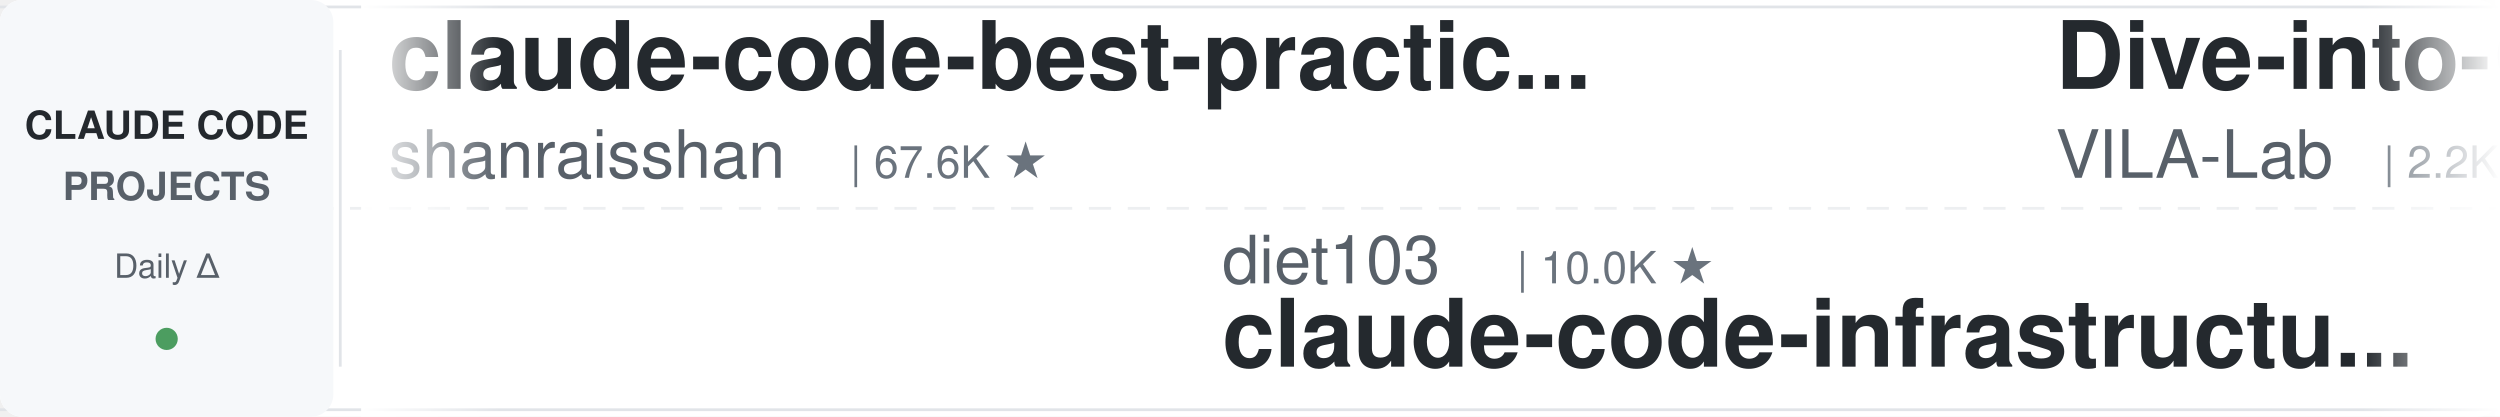
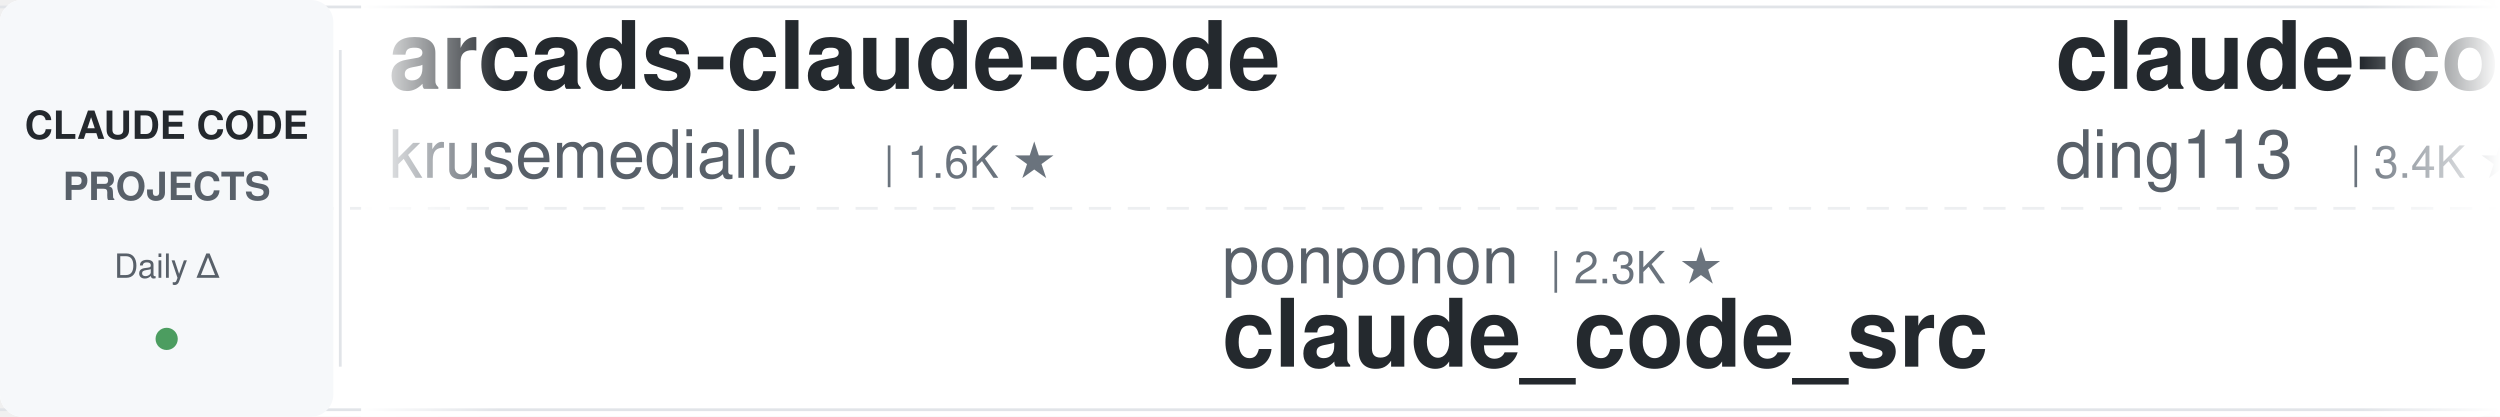
<svg xmlns="http://www.w3.org/2000/svg" width="900" height="150">
  <defs>
    <linearGradient id="leftFade" x1="0%" y1="0%" x2="100%" y2="0%">
      <stop offset="0%" style="stop-color:#ffffff;stop-opacity:1" />
      <stop offset="100%" style="stop-color:#ffffff;stop-opacity:0" />
    </linearGradient>
    <linearGradient id="rightFade" x1="0%" y1="0%" x2="100%" y2="0%">
      <stop offset="0%" style="stop-color:#ffffff;stop-opacity:0" />
      <stop offset="100%" style="stop-color:#ffffff;stop-opacity:1" />
    </linearGradient>
  </defs>
  <rect width="900" height="150" fill="#ffffff" rx="8" />
  <rect x="0" y="2" width="900" height="1" fill="#e1e4e8" />
  <rect x="0" y="147" width="900" height="1" fill="#e1e4e8" />
  <line x1="0" y1="75" x2="900" y2="75" stroke="#e1e4e8" stroke-width="1" stroke-dasharray="8 6" opacity="0.6" />
  <rect x="0" y="0" width="120" height="150" fill="#f6f8fa" rx="8" />
  <text x="60" y="50" font-family="-apple-system, BlinkMacSystemFont, 'Segoe UI', Helvetica, Arial, sans-serif" font-size="14" font-weight="600" fill="#24292e" text-anchor="middle">CLAUDE CODE</text>
  <text x="60" y="72" font-family="-apple-system, BlinkMacSystemFont, 'Segoe UI', Helvetica, Arial, sans-serif" font-size="14" font-weight="600" fill="#586069" text-anchor="middle">PROJECTS</text>
  <text x="60" y="100" font-family="-apple-system, BlinkMacSystemFont, 'Segoe UI', Helvetica, Arial, sans-serif" font-size="12" font-weight="500" fill="#586069" text-anchor="middle">Daily Δ</text>
  <circle cx="60" cy="122" r="4" fill="#22863a" opacity="0.8" />
  <rect x="122" y="18" width="1" height="114" fill="#e1e4e8" />
  <clipPath id="tickerClip">
    <rect x="130" y="0" width="770" height="150" />
  </clipPath>
  <g clip-path="url(#tickerClip)">
    <g id="tickerItems">
      <animateTransform attributeName="transform" attributeType="XML" type="translate" from="0 0" to="-3000 0" dur="54s" repeatCount="indefinite" />
      <g transform="translate(0, 0)">
-         <text x="140" y="32" font-family="-apple-system, BlinkMacSystemFont, 'Segoe UI', Helvetica, Arial, sans-serif" font-size="34" font-weight="600" fill="#24292e">claude-code-best-practic...</text>
-         <text x="140" y="64" font-family="-apple-system, BlinkMacSystemFont, 'Segoe UI', Helvetica, Arial, sans-serif" font-size="24" font-weight="400" fill="#586069">shanraisshan</text>
-         <text x="306" y="64" font-family="-apple-system, BlinkMacSystemFont, 'Segoe UI', Helvetica, Arial, sans-serif" font-size="16" font-weight="500" fill="#6a737d">| 67.6K ★</text>
+         <text x="140" y="32" font-family="-apple-system, BlinkMacSystemFont, 'Segoe UI', Helvetica, Arial, sans-serif" font-size="34" font-weight="600" fill="#24292e">arcads-claude-code</text>
+         <text x="140" y="64" font-family="-apple-system, BlinkMacSystemFont, 'Segoe UI', Helvetica, Arial, sans-serif" font-size="24" font-weight="400" fill="#586069">krusemediallc</text>
+         <text x="318" y="64" font-family="-apple-system, BlinkMacSystemFont, 'Segoe UI', Helvetica, Arial, sans-serif" font-size="16" font-weight="500" fill="#6a737d">| 1.6K ★</text>
      </g>
      <g transform="translate(300, 0)">
-         <text x="140" y="102" font-family="-apple-system, BlinkMacSystemFont, 'Segoe UI', Helvetica, Arial, sans-serif" font-size="24" font-weight="400" fill="#586069">diet103</text>
-         <text x="246" y="102" font-family="-apple-system, BlinkMacSystemFont, 'Segoe UI', Helvetica, Arial, sans-serif" font-size="16" font-weight="500" fill="#6a737d">| 10.0K ★</text>
-         <text x="140" y="132" font-family="-apple-system, BlinkMacSystemFont, 'Segoe UI', Helvetica, Arial, sans-serif" font-size="34" font-weight="600" fill="#24292e">claude-code-infrastructu...</text>
+         <text x="140" y="102" font-family="-apple-system, BlinkMacSystemFont, 'Segoe UI', Helvetica, Arial, sans-serif" font-size="24" font-weight="400" fill="#586069">ponponon</text>
+         <text x="258" y="102" font-family="-apple-system, BlinkMacSystemFont, 'Segoe UI', Helvetica, Arial, sans-serif" font-size="16" font-weight="500" fill="#6a737d">| 2.3K ★</text>
+         <text x="140" y="132" font-family="-apple-system, BlinkMacSystemFont, 'Segoe UI', Helvetica, Arial, sans-serif" font-size="34" font-weight="600" fill="#24292e">claude_code_src</text>
      </g>
      <g transform="translate(600, 0)">
-         <text x="140" y="32" font-family="-apple-system, BlinkMacSystemFont, 'Segoe UI', Helvetica, Arial, sans-serif" font-size="34" font-weight="600" fill="#24292e">Dive-into-Claude-Code</text>
-         <text x="140" y="64" font-family="-apple-system, BlinkMacSystemFont, 'Segoe UI', Helvetica, Arial, sans-serif" font-size="24" font-weight="400" fill="#586069">VILA-Lab</text>
-         <text x="258" y="64" font-family="-apple-system, BlinkMacSystemFont, 'Segoe UI', Helvetica, Arial, sans-serif" font-size="16" font-weight="500" fill="#6a737d">| 2.2K ★</text>
+         <text x="140" y="32" font-family="-apple-system, BlinkMacSystemFont, 'Segoe UI', Helvetica, Arial, sans-serif" font-size="34" font-weight="600" fill="#24292e">claude-code-hub</text>
+         <text x="140" y="64" font-family="-apple-system, BlinkMacSystemFont, 'Segoe UI', Helvetica, Arial, sans-serif" font-size="24" font-weight="400" fill="#586069">ding113</text>
+         <text x="246" y="64" font-family="-apple-system, BlinkMacSystemFont, 'Segoe UI', Helvetica, Arial, sans-serif" font-size="16" font-weight="500" fill="#6a737d">| 3.4K ★</text>
      </g>
      <g transform="translate(900, 0)">
-         <text x="140" y="102" font-family="-apple-system, BlinkMacSystemFont, 'Segoe UI', Helvetica, Arial, sans-serif" font-size="24" font-weight="400" fill="#586069">Windy3f3f3f3f</text>
-         <text x="318" y="102" font-family="-apple-system, BlinkMacSystemFont, 'Segoe UI', Helvetica, Arial, sans-serif" font-size="16" font-weight="500" fill="#6a737d">| 3.7K ★</text>
-         <text x="140" y="132" font-family="-apple-system, BlinkMacSystemFont, 'Segoe UI', Helvetica, Arial, sans-serif" font-size="34" font-weight="600" fill="#24292e">how-claude-code-works</text>
+         <text x="140" y="102" font-family="-apple-system, BlinkMacSystemFont, 'Segoe UI', Helvetica, Arial, sans-serif" font-size="24" font-weight="400" fill="#586069">JrCx7scC</text>
+         <text x="258" y="102" font-family="-apple-system, BlinkMacSystemFont, 'Segoe UI', Helvetica, Arial, sans-serif" font-size="16" font-weight="500" fill="#6a737d">| 376 ★</text>
+         <text x="140" y="132" font-family="-apple-system, BlinkMacSystemFont, 'Segoe UI', Helvetica, Arial, sans-serif" font-size="34" font-weight="600" fill="#24292e">claude-code-source</text>
      </g>
      <g transform="translate(1200, 0)">
-         <text x="140" y="32" font-family="-apple-system, BlinkMacSystemFont, 'Segoe UI', Helvetica, Arial, sans-serif" font-size="34" font-weight="600" fill="#24292e">claude-code-proxy</text>
-         <text x="140" y="64" font-family="-apple-system, BlinkMacSystemFont, 'Segoe UI', Helvetica, Arial, sans-serif" font-size="24" font-weight="400" fill="#586069">fuergaosi233</text>
-         <text x="306" y="64" font-family="-apple-system, BlinkMacSystemFont, 'Segoe UI', Helvetica, Arial, sans-serif" font-size="16" font-weight="500" fill="#6a737d">| 2.8K ★</text>
+         <text x="140" y="32" font-family="-apple-system, BlinkMacSystemFont, 'Segoe UI', Helvetica, Arial, sans-serif" font-size="34" font-weight="600" fill="#24292e">claude-code-security-rev...</text>
+         <text x="140" y="64" font-family="-apple-system, BlinkMacSystemFont, 'Segoe UI', Helvetica, Arial, sans-serif" font-size="24" font-weight="400" fill="#586069">anthropics</text>
+         <text x="282" y="64" font-family="-apple-system, BlinkMacSystemFont, 'Segoe UI', Helvetica, Arial, sans-serif" font-size="16" font-weight="500" fill="#6a737d">| 6.4K ★</text>
      </g>
      <g transform="translate(1500, 0)">
-         <text x="140" y="102" font-family="-apple-system, BlinkMacSystemFont, 'Segoe UI', Helvetica, Arial, sans-serif" font-size="24" font-weight="400" fill="#586069">1rgs</text>
-         <text x="210" y="102" font-family="-apple-system, BlinkMacSystemFont, 'Segoe UI', Helvetica, Arial, sans-serif" font-size="16" font-weight="500" fill="#6a737d">| 3.8K ★</text>
-         <text x="140" y="132" font-family="-apple-system, BlinkMacSystemFont, 'Segoe UI', Helvetica, Arial, sans-serif" font-size="34" font-weight="600" fill="#24292e">claude-code-proxy</text>
+         <text x="140" y="102" font-family="-apple-system, BlinkMacSystemFont, 'Segoe UI', Helvetica, Arial, sans-serif" font-size="24" font-weight="400" fill="#586069">multica-ai</text>
+         <text x="282" y="102" font-family="-apple-system, BlinkMacSystemFont, 'Segoe UI', Helvetica, Arial, sans-serif" font-size="16" font-weight="500" fill="#6a737d">| 220.1K ★</text>
+         <text x="140" y="132" font-family="-apple-system, BlinkMacSystemFont, 'Segoe UI', Helvetica, Arial, sans-serif" font-size="34" font-weight="600" fill="#24292e">andrej-karpathy-skills</text>
      </g>
      <g transform="translate(1800, 0)">
-         <text x="140" y="32" font-family="-apple-system, BlinkMacSystemFont, 'Segoe UI', Helvetica, Arial, sans-serif" font-size="34" font-weight="600" fill="#24292e">claude-code-analysis</text>
-         <text x="140" y="64" font-family="-apple-system, BlinkMacSystemFont, 'Segoe UI', Helvetica, Arial, sans-serif" font-size="24" font-weight="400" fill="#586069">liuup</text>
-         <text x="222" y="64" font-family="-apple-system, BlinkMacSystemFont, 'Segoe UI', Helvetica, Arial, sans-serif" font-size="16" font-weight="500" fill="#6a737d">| 4.0K ★</text>
+         <text x="140" y="32" font-family="-apple-system, BlinkMacSystemFont, 'Segoe UI', Helvetica, Arial, sans-serif" font-size="34" font-weight="600" fill="#24292e">claude-code-from-scratch</text>
+         <text x="140" y="64" font-family="-apple-system, BlinkMacSystemFont, 'Segoe UI', Helvetica, Arial, sans-serif" font-size="24" font-weight="400" fill="#586069">Windy3f3f3f3f</text>
+         <text x="318" y="64" font-family="-apple-system, BlinkMacSystemFont, 'Segoe UI', Helvetica, Arial, sans-serif" font-size="16" font-weight="500" fill="#6a737d">| 2.8K ★</text>
      </g>
      <g transform="translate(2100, 0)">
-         <text x="140" y="102" font-family="-apple-system, BlinkMacSystemFont, 'Segoe UI', Helvetica, Arial, sans-serif" font-size="24" font-weight="400" fill="#586069">Yuyz0112</text>
-         <text x="258" y="102" font-family="-apple-system, BlinkMacSystemFont, 'Segoe UI', Helvetica, Arial, sans-serif" font-size="16" font-weight="500" fill="#6a737d">| 2.4K ★</text>
-         <text x="140" y="132" font-family="-apple-system, BlinkMacSystemFont, 'Segoe UI', Helvetica, Arial, sans-serif" font-size="34" font-weight="600" fill="#24292e">claude-code-reverse</text>
+         <text x="140" y="102" font-family="-apple-system, BlinkMacSystemFont, 'Segoe UI', Helvetica, Arial, sans-serif" font-size="24" font-weight="400" fill="#586069">xu-xiang</text>
+         <text x="258" y="102" font-family="-apple-system, BlinkMacSystemFont, 'Segoe UI', Helvetica, Arial, sans-serif" font-size="16" font-weight="500" fill="#6a737d">| 2.0K ★</text>
+         <text x="140" y="132" font-family="-apple-system, BlinkMacSystemFont, 'Segoe UI', Helvetica, Arial, sans-serif" font-size="34" font-weight="600" fill="#24292e">everything-claude-code-z...</text>
      </g>
      <g transform="translate(2400, 0)">
-         <text x="140" y="32" font-family="-apple-system, BlinkMacSystemFont, 'Segoe UI', Helvetica, Arial, sans-serif" font-size="34" font-weight="600" fill="#24292e">Open-ClaudeCode</text>
-         <text x="140" y="64" font-family="-apple-system, BlinkMacSystemFont, 'Segoe UI', Helvetica, Arial, sans-serif" font-size="24" font-weight="400" fill="#586069">LING71671</text>
-         <text x="270" y="64" font-family="-apple-system, BlinkMacSystemFont, 'Segoe UI', Helvetica, Arial, sans-serif" font-size="16" font-weight="500" fill="#6a737d">| 966 ★</text>
+         <text x="140" y="32" font-family="-apple-system, BlinkMacSystemFont, 'Segoe UI', Helvetica, Arial, sans-serif" font-size="34" font-weight="600" fill="#24292e">claude-code-system-promp...</text>
+         <text x="140" y="64" font-family="-apple-system, BlinkMacSystemFont, 'Segoe UI', Helvetica, Arial, sans-serif" font-size="24" font-weight="400" fill="#586069">Piebald-AI</text>
+         <text x="282" y="64" font-family="-apple-system, BlinkMacSystemFont, 'Segoe UI', Helvetica, Arial, sans-serif" font-size="16" font-weight="500" fill="#6a737d">| 12.9K ★</text>
      </g>
      <g transform="translate(2700, 0)">
        <text x="140" y="102" font-family="-apple-system, BlinkMacSystemFont, 'Segoe UI', Helvetica, Arial, sans-serif" font-size="24" font-weight="400" fill="#586069">Alishahryar1</text>
        <text x="306" y="102" font-family="-apple-system, BlinkMacSystemFont, 'Segoe UI', Helvetica, Arial, sans-serif" font-size="16" font-weight="500" fill="#6a737d">| 60.8K ★</text>
        <text x="140" y="132" font-family="-apple-system, BlinkMacSystemFont, 'Segoe UI', Helvetica, Arial, sans-serif" font-size="34" font-weight="600" fill="#24292e">free-claude-code</text>
      </g>
      <g transform="translate(3000, 0)">
-         <text x="140" y="32" font-family="-apple-system, BlinkMacSystemFont, 'Segoe UI', Helvetica, Arial, sans-serif" font-size="34" font-weight="600" fill="#24292e">claude-code-best-practic...</text>
-         <text x="140" y="64" font-family="-apple-system, BlinkMacSystemFont, 'Segoe UI', Helvetica, Arial, sans-serif" font-size="24" font-weight="400" fill="#586069">shanraisshan</text>
-         <text x="306" y="64" font-family="-apple-system, BlinkMacSystemFont, 'Segoe UI', Helvetica, Arial, sans-serif" font-size="16" font-weight="500" fill="#6a737d">| 67.6K ★</text>
+         <text x="140" y="32" font-family="-apple-system, BlinkMacSystemFont, 'Segoe UI', Helvetica, Arial, sans-serif" font-size="34" font-weight="600" fill="#24292e">arcads-claude-code</text>
+         <text x="140" y="64" font-family="-apple-system, BlinkMacSystemFont, 'Segoe UI', Helvetica, Arial, sans-serif" font-size="24" font-weight="400" fill="#586069">krusemediallc</text>
+         <text x="318" y="64" font-family="-apple-system, BlinkMacSystemFont, 'Segoe UI', Helvetica, Arial, sans-serif" font-size="16" font-weight="500" fill="#6a737d">| 1.6K ★</text>
      </g>
      <g transform="translate(3300, 0)">
-         <text x="140" y="102" font-family="-apple-system, BlinkMacSystemFont, 'Segoe UI', Helvetica, Arial, sans-serif" font-size="24" font-weight="400" fill="#586069">diet103</text>
-         <text x="246" y="102" font-family="-apple-system, BlinkMacSystemFont, 'Segoe UI', Helvetica, Arial, sans-serif" font-size="16" font-weight="500" fill="#6a737d">| 10.0K ★</text>
-         <text x="140" y="132" font-family="-apple-system, BlinkMacSystemFont, 'Segoe UI', Helvetica, Arial, sans-serif" font-size="34" font-weight="600" fill="#24292e">claude-code-infrastructu...</text>
+         <text x="140" y="102" font-family="-apple-system, BlinkMacSystemFont, 'Segoe UI', Helvetica, Arial, sans-serif" font-size="24" font-weight="400" fill="#586069">ponponon</text>
+         <text x="258" y="102" font-family="-apple-system, BlinkMacSystemFont, 'Segoe UI', Helvetica, Arial, sans-serif" font-size="16" font-weight="500" fill="#6a737d">| 2.3K ★</text>
+         <text x="140" y="132" font-family="-apple-system, BlinkMacSystemFont, 'Segoe UI', Helvetica, Arial, sans-serif" font-size="34" font-weight="600" fill="#24292e">claude_code_src</text>
      </g>
      <g transform="translate(3600, 0)">
-         <text x="140" y="32" font-family="-apple-system, BlinkMacSystemFont, 'Segoe UI', Helvetica, Arial, sans-serif" font-size="34" font-weight="600" fill="#24292e">Dive-into-Claude-Code</text>
-         <text x="140" y="64" font-family="-apple-system, BlinkMacSystemFont, 'Segoe UI', Helvetica, Arial, sans-serif" font-size="24" font-weight="400" fill="#586069">VILA-Lab</text>
-         <text x="258" y="64" font-family="-apple-system, BlinkMacSystemFont, 'Segoe UI', Helvetica, Arial, sans-serif" font-size="16" font-weight="500" fill="#6a737d">| 2.2K ★</text>
+         <text x="140" y="32" font-family="-apple-system, BlinkMacSystemFont, 'Segoe UI', Helvetica, Arial, sans-serif" font-size="34" font-weight="600" fill="#24292e">claude-code-hub</text>
+         <text x="140" y="64" font-family="-apple-system, BlinkMacSystemFont, 'Segoe UI', Helvetica, Arial, sans-serif" font-size="24" font-weight="400" fill="#586069">ding113</text>
+         <text x="246" y="64" font-family="-apple-system, BlinkMacSystemFont, 'Segoe UI', Helvetica, Arial, sans-serif" font-size="16" font-weight="500" fill="#6a737d">| 3.4K ★</text>
      </g>
      <g transform="translate(3900, 0)">
-         <text x="140" y="102" font-family="-apple-system, BlinkMacSystemFont, 'Segoe UI', Helvetica, Arial, sans-serif" font-size="24" font-weight="400" fill="#586069">Windy3f3f3f3f</text>
-         <text x="318" y="102" font-family="-apple-system, BlinkMacSystemFont, 'Segoe UI', Helvetica, Arial, sans-serif" font-size="16" font-weight="500" fill="#6a737d">| 3.7K ★</text>
-         <text x="140" y="132" font-family="-apple-system, BlinkMacSystemFont, 'Segoe UI', Helvetica, Arial, sans-serif" font-size="34" font-weight="600" fill="#24292e">how-claude-code-works</text>
+         <text x="140" y="102" font-family="-apple-system, BlinkMacSystemFont, 'Segoe UI', Helvetica, Arial, sans-serif" font-size="24" font-weight="400" fill="#586069">JrCx7scC</text>
+         <text x="258" y="102" font-family="-apple-system, BlinkMacSystemFont, 'Segoe UI', Helvetica, Arial, sans-serif" font-size="16" font-weight="500" fill="#6a737d">| 376 ★</text>
+         <text x="140" y="132" font-family="-apple-system, BlinkMacSystemFont, 'Segoe UI', Helvetica, Arial, sans-serif" font-size="34" font-weight="600" fill="#24292e">claude-code-source</text>
      </g>
    </g>
  </g>
  <rect x="130" y="0" width="50" height="150" fill="url(#leftFade)" />
  <rect x="850" y="0" width="50" height="150" fill="url(#rightFade)" />
</svg>
